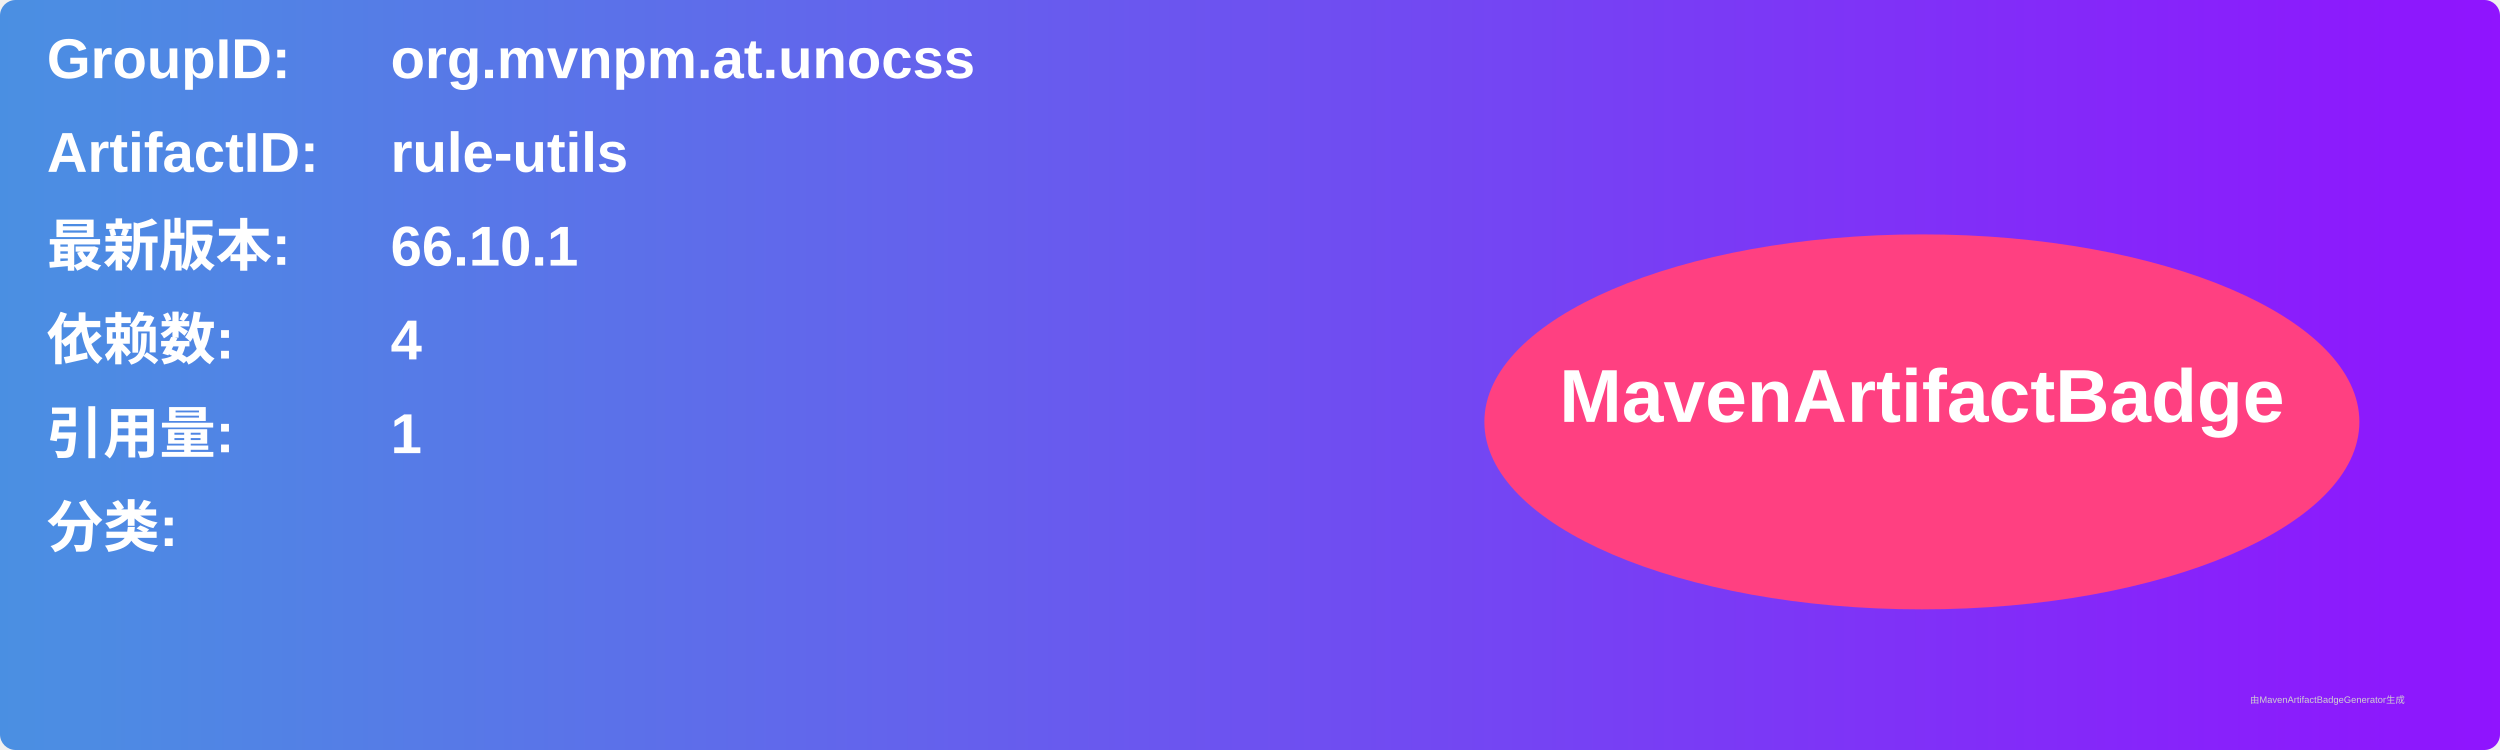
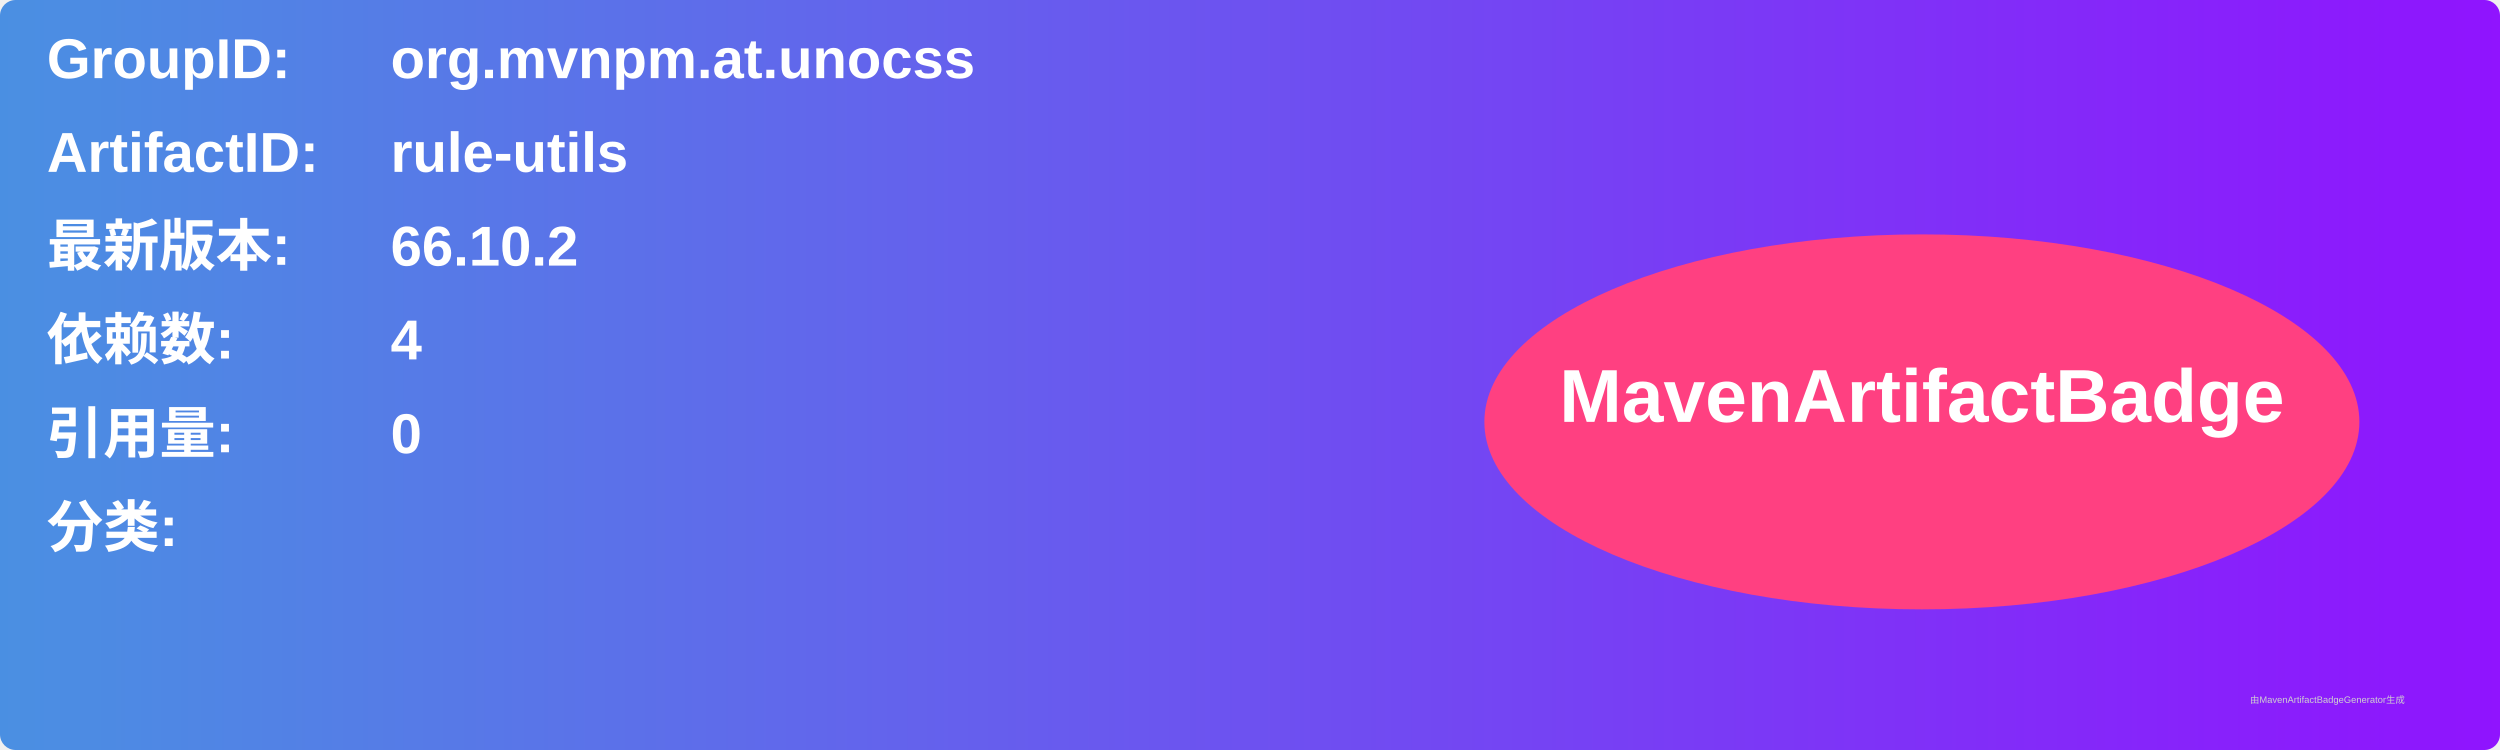
<svg xmlns="http://www.w3.org/2000/svg" width="800" height="240" viewBox="0 0 800 240">
  <linearGradient id="grad" x1="0%" y1="0%" x2="100%" y2="0%">
    <stop offset="0%" stop-color="#4a90e2" />
    <stop offset="100%" stop-color="#9013fe" />
  </linearGradient>
  <rect width="100%" height="100%" rx="5" ry="5" fill="url(#grad)" />
  <g transform="translate(15, 15)">
    <text x="0" y="10" font-family="Arial" font-size="18" fill="white" font-weight="bold" width="260">GroupID:</text>
    <text x="110" y="10" font-family="Arial" font-size="18" fill="white" font-weight="bold" width="460">org.mvnpm.at.unocss</text>
    <text x="0" y="40" font-family="Arial" font-size="18" fill="white" font-weight="bold" width="260">ArtifactID:</text>
    <text x="110" y="40" font-family="Arial" font-size="18" fill="white" font-weight="bold" width="460">rule-utils</text>
    <text x="0" y="70" font-family="Arial" font-size="18" fill="white" font-weight="bold">最新版本:</text>
    <text x="110" y="70" font-family="Arial" font-size="18" fill="white" font-weight="bold">
-       <tspan font-weight="bold">66.10.1</tspan>
+       <tspan font-weight="bold">66.10.2</tspan>
    </text>
    <text x="0" y="100" font-family="Arial" font-size="18" fill="white" font-weight="bold">依赖数: </text>
    <text x="110" y="100" font-family="Arial" font-size="18" fill="white">
      <tspan font-weight="bold">4</tspan>
    </text>
    <text x="0" y="130" font-family="Arial" font-size="18" fill="white" font-weight="bold">引用量: </text>
    <text x="110" y="130" font-family="Arial" font-size="18" fill="white">
-       <tspan font-weight="bold">1</tspan>
+       <tspan font-weight="bold">0</tspan>
    </text>
    <text x="0" y="160" font-family="Arial" font-size="18" fill="white" font-weight="bold">分类:</text>
    <text x="10" y="190" font-family="Arial" font-size="10" fill="white">
      <tspan font-weight="bold" />
    </text>
    <ellipse cx="600" cy="120" rx="140" ry="60" fill="#ff4081" />
    <text x="600" y="120" text-anchor="middle" font-family="Arial" font-size="24" fill="white" font-weight="bold">MavenArtifactBadge</text>
  </g>
  <text x="720" y="225" font-family="Arial" font-size="3" fill="#d0d0d0">由MavenArtifactBadgeGenerator生成</text>
</svg>
